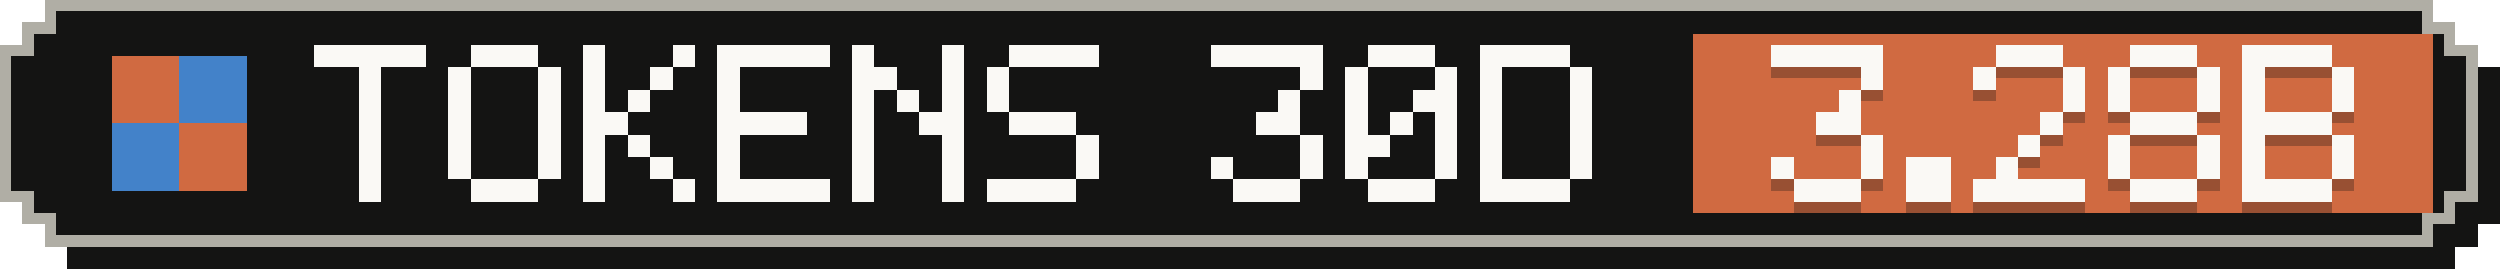
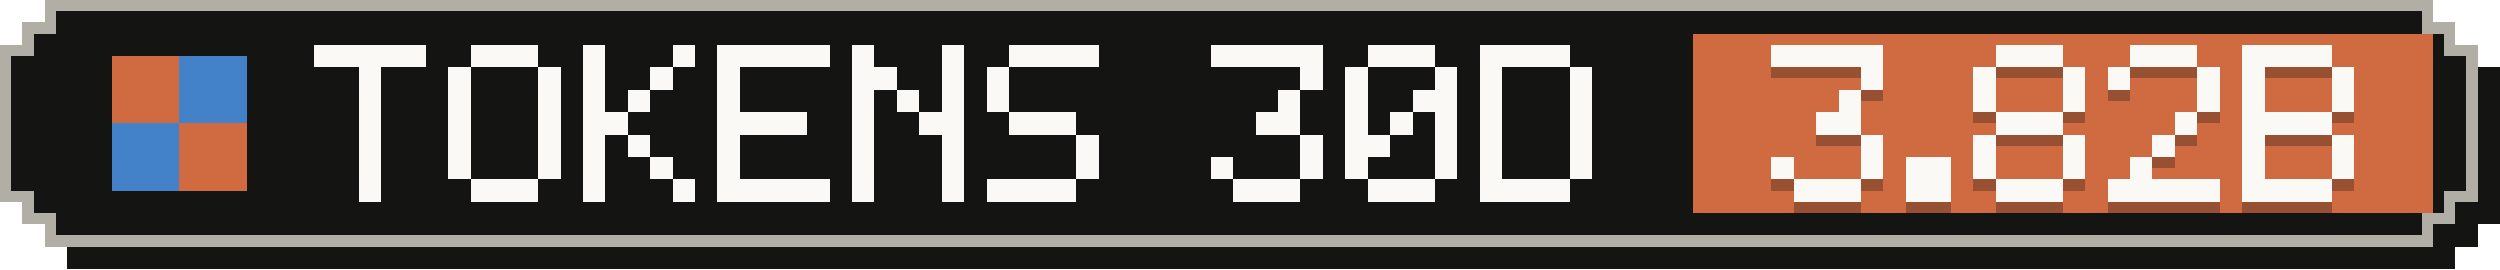
- <svg xmlns="http://www.w3.org/2000/svg" width="223" height="24" viewBox="0 0 223 24" role="img" aria-label="Tokens, last 30 days: 3.28B">
+ <svg xmlns="http://www.w3.org/2000/svg" width="223" height="24" viewBox="0 0 223 24" role="img" aria-label="Tokens, last 30 days: 3.82B">
  <g shape-rendering="crispEdges">
    <path fill="#141413" d="M6,2 H219 V4 H221 V6 H223 V20 H221 V22 H219 V24 H6 V22 H4 V20 H2 V6 H4 V4 H6 Z" />
    <path fill="#b0aea5" d="M4,0 H217 V2 H219 V4 H221 V18 H219 V20 H217 V22 H4 V20 H2 V18 H0 V4 H2 V2 H4 Z" />
    <path fill="#141413" d="M5,1 H216 V3 H218 V5 H220 V17 H218 V19 H216 V21 H5 V19 H3 V17 H1 V5 H3 V3 H5 Z" />
    <rect fill="#d06a41" x="151" y="3" width="66" height="16" />
    <g fill="#d06a41">
      <rect x="10" y="5" width="6" height="6" />
      <rect x="16" y="11" width="6" height="6" />
    </g>
    <g fill="#4382c9">
      <rect x="16" y="5" width="6" height="6" />
      <rect x="10" y="11" width="6" height="6" />
    </g>
    <g fill="#faf9f5">
      <rect x="28" y="4" width="10" height="2" />
      <rect x="32" y="6" width="2" height="2" />
      <rect x="32" y="8" width="2" height="2" />
      <rect x="32" y="10" width="2" height="2" />
      <rect x="32" y="12" width="2" height="2" />
      <rect x="32" y="14" width="2" height="2" />
      <rect x="32" y="16" width="2" height="2" />
      <rect x="42" y="4" width="6" height="2" />
      <rect x="40" y="6" width="2" height="2" />
      <rect x="48" y="6" width="2" height="2" />
      <rect x="40" y="8" width="2" height="2" />
      <rect x="48" y="8" width="2" height="2" />
      <rect x="40" y="10" width="2" height="2" />
      <rect x="48" y="10" width="2" height="2" />
      <rect x="40" y="12" width="2" height="2" />
      <rect x="48" y="12" width="2" height="2" />
      <rect x="40" y="14" width="2" height="2" />
      <rect x="48" y="14" width="2" height="2" />
      <rect x="42" y="16" width="6" height="2" />
      <rect x="52" y="4" width="2" height="2" />
      <rect x="60" y="4" width="2" height="2" />
      <rect x="52" y="6" width="2" height="2" />
      <rect x="58" y="6" width="2" height="2" />
      <rect x="52" y="8" width="2" height="2" />
      <rect x="56" y="8" width="2" height="2" />
      <rect x="52" y="10" width="4" height="2" />
      <rect x="52" y="12" width="2" height="2" />
      <rect x="56" y="12" width="2" height="2" />
      <rect x="52" y="14" width="2" height="2" />
      <rect x="58" y="14" width="2" height="2" />
      <rect x="52" y="16" width="2" height="2" />
      <rect x="60" y="16" width="2" height="2" />
      <rect x="64" y="4" width="10" height="2" />
      <rect x="64" y="6" width="2" height="2" />
      <rect x="64" y="8" width="2" height="2" />
      <rect x="64" y="10" width="8" height="2" />
      <rect x="64" y="12" width="2" height="2" />
      <rect x="64" y="14" width="2" height="2" />
      <rect x="64" y="16" width="10" height="2" />
      <rect x="76" y="4" width="2" height="2" />
      <rect x="84" y="4" width="2" height="2" />
      <rect x="76" y="6" width="4" height="2" />
      <rect x="84" y="6" width="2" height="2" />
      <rect x="76" y="8" width="2" height="2" />
      <rect x="80" y="8" width="2" height="2" />
      <rect x="84" y="8" width="2" height="2" />
      <rect x="76" y="10" width="2" height="2" />
      <rect x="82" y="10" width="4" height="2" />
      <rect x="76" y="12" width="2" height="2" />
      <rect x="84" y="12" width="2" height="2" />
      <rect x="76" y="14" width="2" height="2" />
      <rect x="84" y="14" width="2" height="2" />
      <rect x="76" y="16" width="2" height="2" />
      <rect x="84" y="16" width="2" height="2" />
      <rect x="90" y="4" width="8" height="2" />
      <rect x="88" y="6" width="2" height="2" />
      <rect x="88" y="8" width="2" height="2" />
      <rect x="90" y="10" width="6" height="2" />
      <rect x="96" y="12" width="2" height="2" />
      <rect x="96" y="14" width="2" height="2" />
      <rect x="88" y="16" width="8" height="2" />
      <rect x="108" y="4" width="10" height="2" />
      <rect x="116" y="6" width="2" height="2" />
      <rect x="114" y="8" width="2" height="2" />
      <rect x="112" y="10" width="4" height="2" />
      <rect x="116" y="12" width="2" height="2" />
      <rect x="108" y="14" width="2" height="2" />
      <rect x="116" y="14" width="2" height="2" />
      <rect x="110" y="16" width="6" height="2" />
      <rect x="122" y="4" width="6" height="2" />
      <rect x="120" y="6" width="2" height="2" />
      <rect x="128" y="6" width="2" height="2" />
      <rect x="120" y="8" width="2" height="2" />
      <rect x="126" y="8" width="4" height="2" />
      <rect x="120" y="10" width="2" height="2" />
      <rect x="124" y="10" width="2" height="2" />
      <rect x="128" y="10" width="2" height="2" />
      <rect x="120" y="12" width="4" height="2" />
      <rect x="128" y="12" width="2" height="2" />
      <rect x="120" y="14" width="2" height="2" />
      <rect x="128" y="14" width="2" height="2" />
      <rect x="122" y="16" width="6" height="2" />
      <rect x="132" y="4" width="8" height="2" />
      <rect x="132" y="6" width="2" height="2" />
      <rect x="140" y="6" width="2" height="2" />
      <rect x="132" y="8" width="2" height="2" />
      <rect x="140" y="8" width="2" height="2" />
      <rect x="132" y="10" width="2" height="2" />
      <rect x="140" y="10" width="2" height="2" />
      <rect x="132" y="12" width="2" height="2" />
      <rect x="140" y="12" width="2" height="2" />
      <rect x="132" y="14" width="2" height="2" />
      <rect x="140" y="14" width="2" height="2" />
      <rect x="132" y="16" width="8" height="2" />
    </g>
    <g fill="#141413" fill-opacity=".3">
      <rect x="158" y="5" width="10" height="2" />
      <rect x="166" y="7" width="2" height="2" />
      <rect x="164" y="9" width="2" height="2" />
      <rect x="162" y="11" width="4" height="2" />
      <rect x="166" y="13" width="2" height="2" />
      <rect x="158" y="15" width="2" height="2" />
      <rect x="166" y="15" width="2" height="2" />
      <rect x="160" y="17" width="6" height="2" />
      <rect x="170" y="15" width="4" height="2" />
      <rect x="170" y="17" width="4" height="2" />
      <rect x="178" y="5" width="6" height="2" />
      <rect x="176" y="7" width="2" height="2" />
      <rect x="184" y="7" width="2" height="2" />
+       <rect x="176" y="9" width="2" height="2" />
      <rect x="184" y="9" width="2" height="2" />
-       <rect x="182" y="11" width="2" height="2" />
-       <rect x="180" y="13" width="2" height="2" />
-       <rect x="178" y="15" width="2" height="2" />
-       <rect x="176" y="17" width="10" height="2" />
+       <rect x="178" y="11" width="6" height="2" />
+       <rect x="176" y="13" width="2" height="2" />
+       <rect x="184" y="13" width="2" height="2" />
+       <rect x="176" y="15" width="2" height="2" />
+       <rect x="184" y="15" width="2" height="2" />
+       <rect x="178" y="17" width="6" height="2" />
      <rect x="190" y="5" width="6" height="2" />
      <rect x="188" y="7" width="2" height="2" />
      <rect x="196" y="7" width="2" height="2" />
-       <rect x="188" y="9" width="2" height="2" />
      <rect x="196" y="9" width="2" height="2" />
-       <rect x="190" y="11" width="6" height="2" />
-       <rect x="188" y="13" width="2" height="2" />
-       <rect x="196" y="13" width="2" height="2" />
-       <rect x="188" y="15" width="2" height="2" />
-       <rect x="196" y="15" width="2" height="2" />
-       <rect x="190" y="17" width="6" height="2" />
+       <rect x="194" y="11" width="2" height="2" />
+       <rect x="192" y="13" width="2" height="2" />
+       <rect x="190" y="15" width="2" height="2" />
+       <rect x="188" y="17" width="10" height="2" />
      <rect x="200" y="5" width="8" height="2" />
      <rect x="200" y="7" width="2" height="2" />
      <rect x="208" y="7" width="2" height="2" />
      <rect x="200" y="9" width="2" height="2" />
      <rect x="208" y="9" width="2" height="2" />
      <rect x="200" y="11" width="8" height="2" />
      <rect x="200" y="13" width="2" height="2" />
      <rect x="208" y="13" width="2" height="2" />
      <rect x="200" y="15" width="2" height="2" />
      <rect x="208" y="15" width="2" height="2" />
      <rect x="200" y="17" width="8" height="2" />
    </g>
    <g fill="#faf9f5">
      <rect x="158" y="4" width="10" height="2" />
      <rect x="166" y="6" width="2" height="2" />
      <rect x="164" y="8" width="2" height="2" />
      <rect x="162" y="10" width="4" height="2" />
      <rect x="166" y="12" width="2" height="2" />
      <rect x="158" y="14" width="2" height="2" />
      <rect x="166" y="14" width="2" height="2" />
      <rect x="160" y="16" width="6" height="2" />
      <rect x="170" y="14" width="4" height="2" />
      <rect x="170" y="16" width="4" height="2" />
      <rect x="178" y="4" width="6" height="2" />
      <rect x="176" y="6" width="2" height="2" />
      <rect x="184" y="6" width="2" height="2" />
+       <rect x="176" y="8" width="2" height="2" />
      <rect x="184" y="8" width="2" height="2" />
-       <rect x="182" y="10" width="2" height="2" />
-       <rect x="180" y="12" width="2" height="2" />
-       <rect x="178" y="14" width="2" height="2" />
-       <rect x="176" y="16" width="10" height="2" />
+       <rect x="178" y="10" width="6" height="2" />
+       <rect x="176" y="12" width="2" height="2" />
+       <rect x="184" y="12" width="2" height="2" />
+       <rect x="176" y="14" width="2" height="2" />
+       <rect x="184" y="14" width="2" height="2" />
+       <rect x="178" y="16" width="6" height="2" />
      <rect x="190" y="4" width="6" height="2" />
      <rect x="188" y="6" width="2" height="2" />
      <rect x="196" y="6" width="2" height="2" />
-       <rect x="188" y="8" width="2" height="2" />
      <rect x="196" y="8" width="2" height="2" />
-       <rect x="190" y="10" width="6" height="2" />
-       <rect x="188" y="12" width="2" height="2" />
-       <rect x="196" y="12" width="2" height="2" />
-       <rect x="188" y="14" width="2" height="2" />
-       <rect x="196" y="14" width="2" height="2" />
-       <rect x="190" y="16" width="6" height="2" />
+       <rect x="194" y="10" width="2" height="2" />
+       <rect x="192" y="12" width="2" height="2" />
+       <rect x="190" y="14" width="2" height="2" />
+       <rect x="188" y="16" width="10" height="2" />
      <rect x="200" y="4" width="8" height="2" />
      <rect x="200" y="6" width="2" height="2" />
      <rect x="208" y="6" width="2" height="2" />
      <rect x="200" y="8" width="2" height="2" />
      <rect x="208" y="8" width="2" height="2" />
      <rect x="200" y="10" width="8" height="2" />
      <rect x="200" y="12" width="2" height="2" />
      <rect x="208" y="12" width="2" height="2" />
      <rect x="200" y="14" width="2" height="2" />
      <rect x="208" y="14" width="2" height="2" />
      <rect x="200" y="16" width="8" height="2" />
    </g>
  </g>
</svg>
